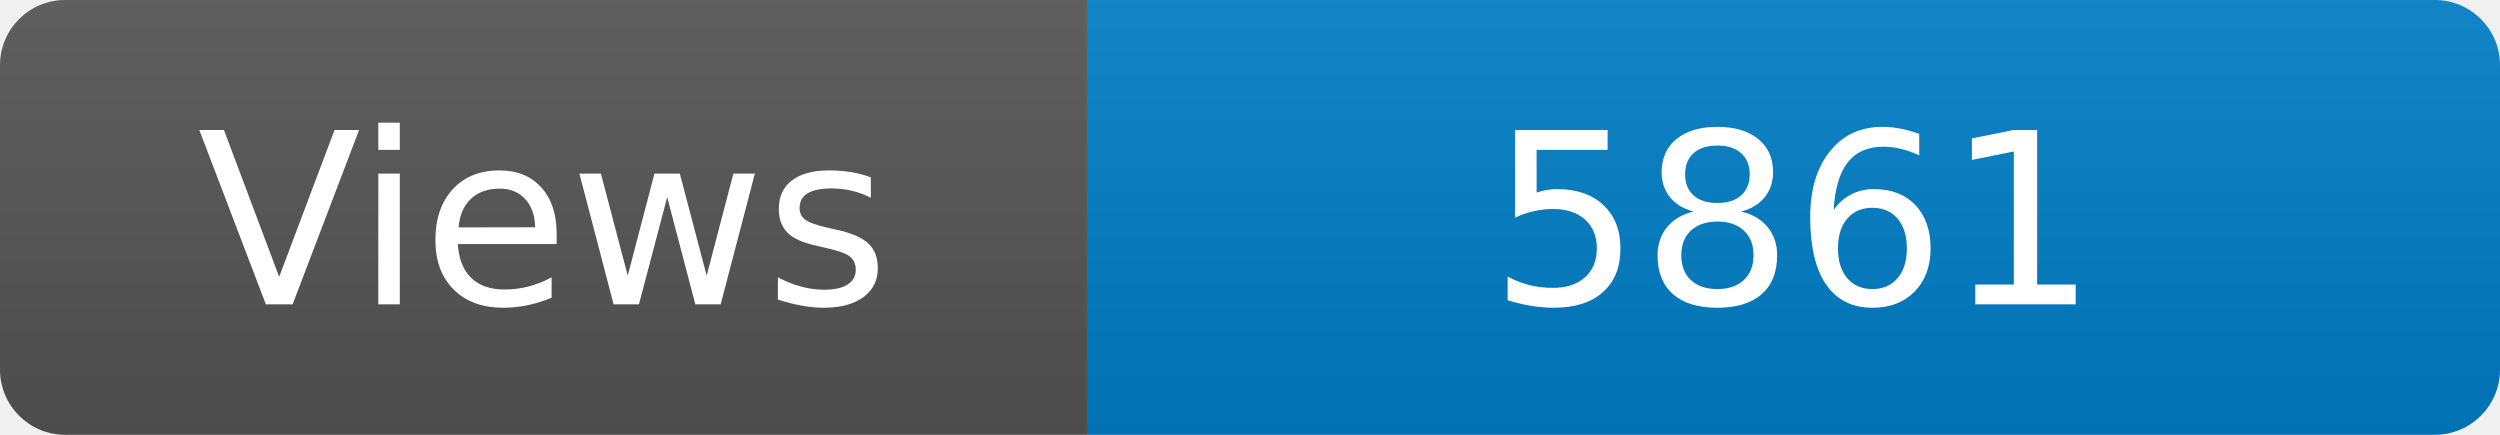
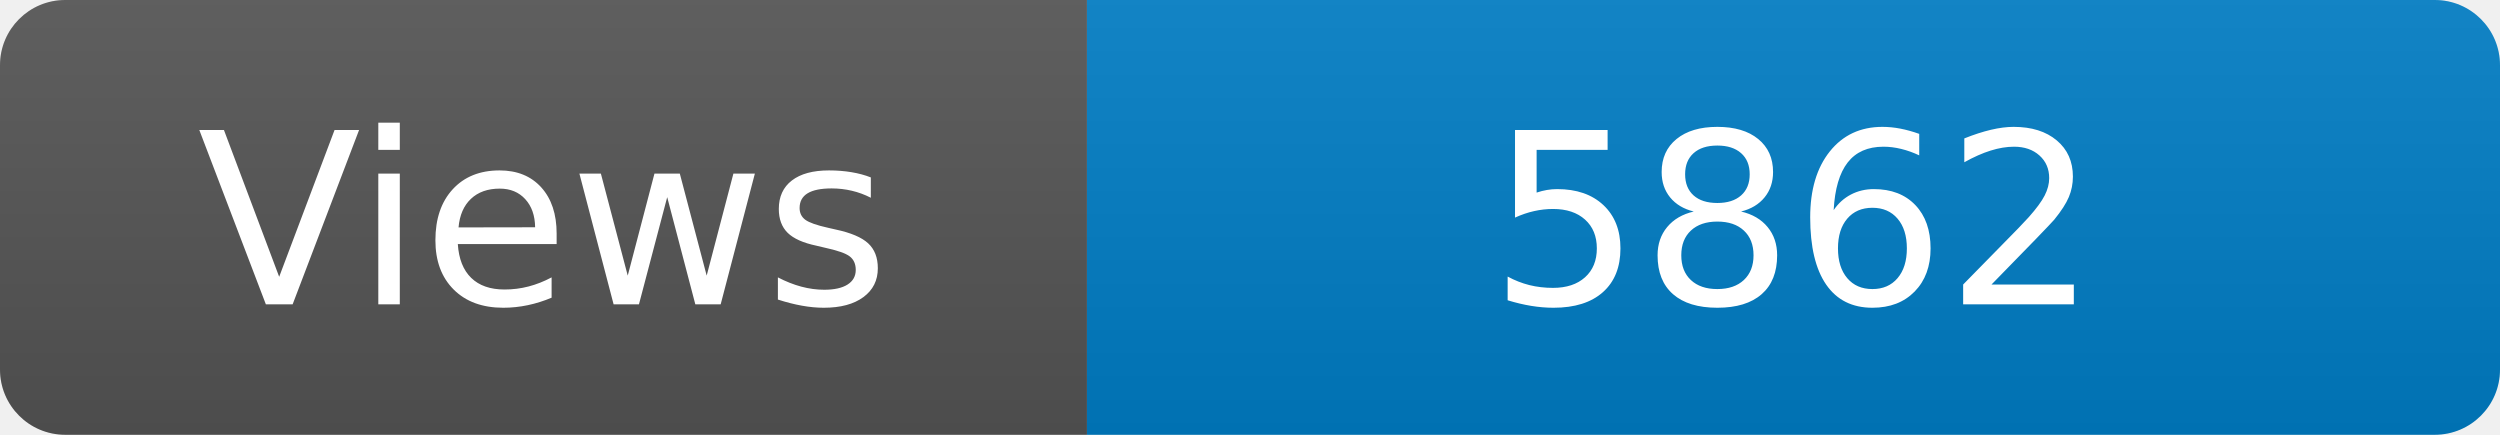
<svg xmlns="http://www.w3.org/2000/svg" width="115" height="20" role="img" aria-label="Maintained?: yes">
  <linearGradient id="s" x2="0" y2="100%">
    <stop offset="0" stop-color="#bbb" stop-opacity=".1" />
    <stop offset="1" stop-opacity=".1" />
  </linearGradient>
  <clipPath id="r">
    <rect width="115" height="20" rx="3" fill="#fff" />
  </clipPath>
  <g clip-path="url(#r)">
    <rect width="50" height="20" fill="#555" />
    <rect x="50" width="160" height="20" fill="#007ec6" />
    <rect width="115" height="20" fill="url(#s)" />
  </g>
  <g fill="#fff" text-anchor="middle" font-family="Verdana,Geneva,DejaVu Sans,sans-serif" font-size="110">
    <text x="250" y="140" transform="scale(.1)" fill="#fff">Views</text>
-     <text x="825" y="140" transform="scale(.1)" fill="#fff">5861</text>
+     <text x="825" y="140" transform="scale(.1)" fill="#fff">5862</text>
  </g>
</svg>
